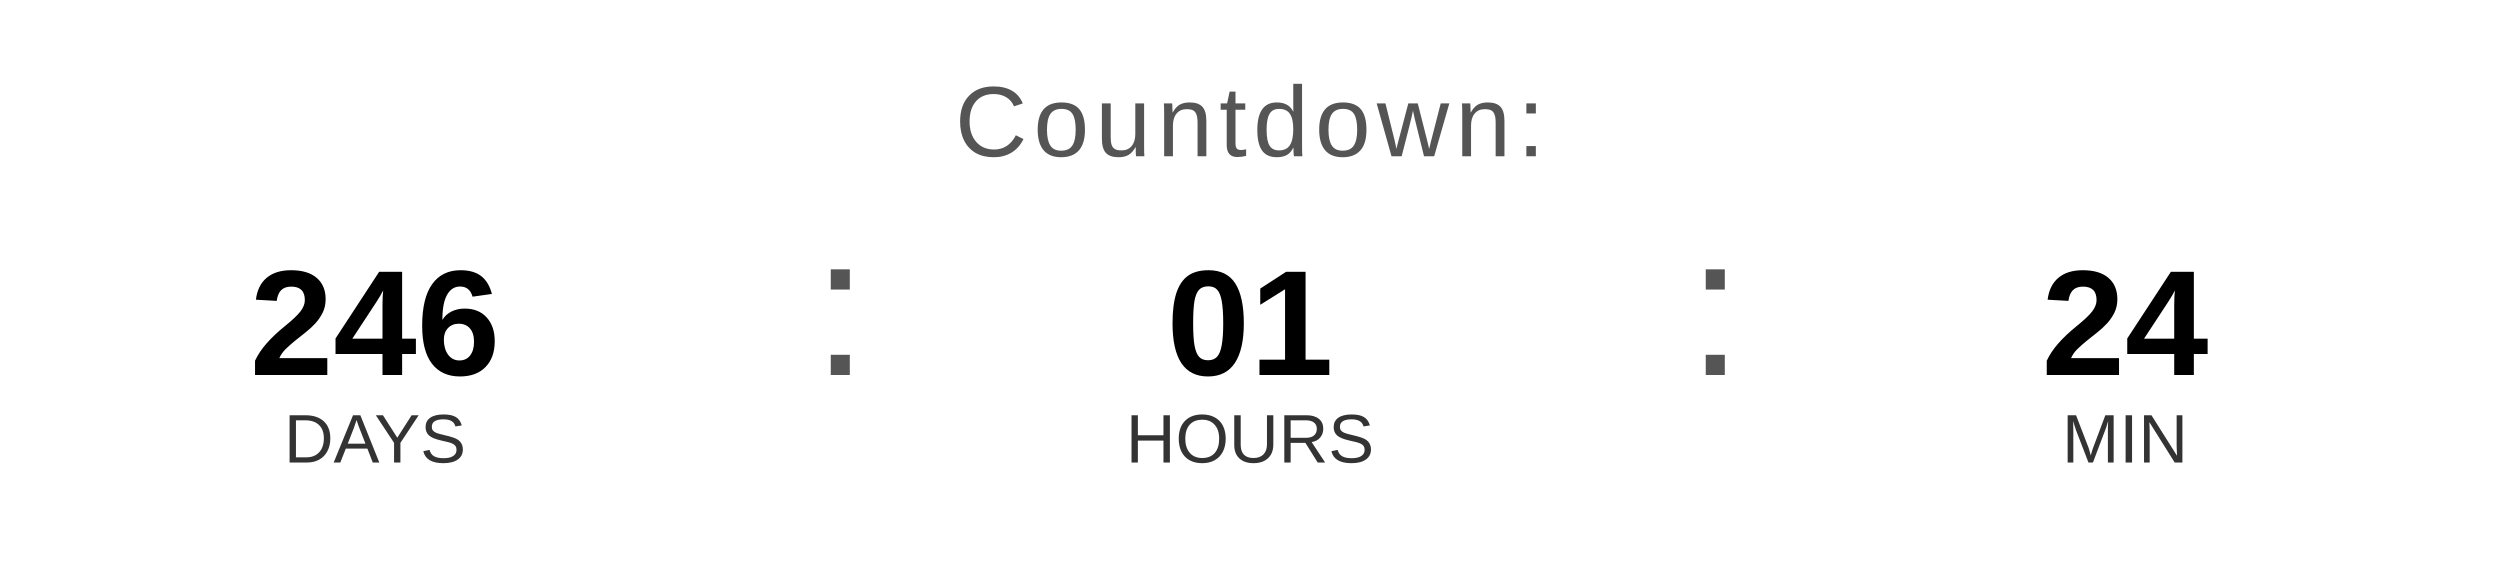
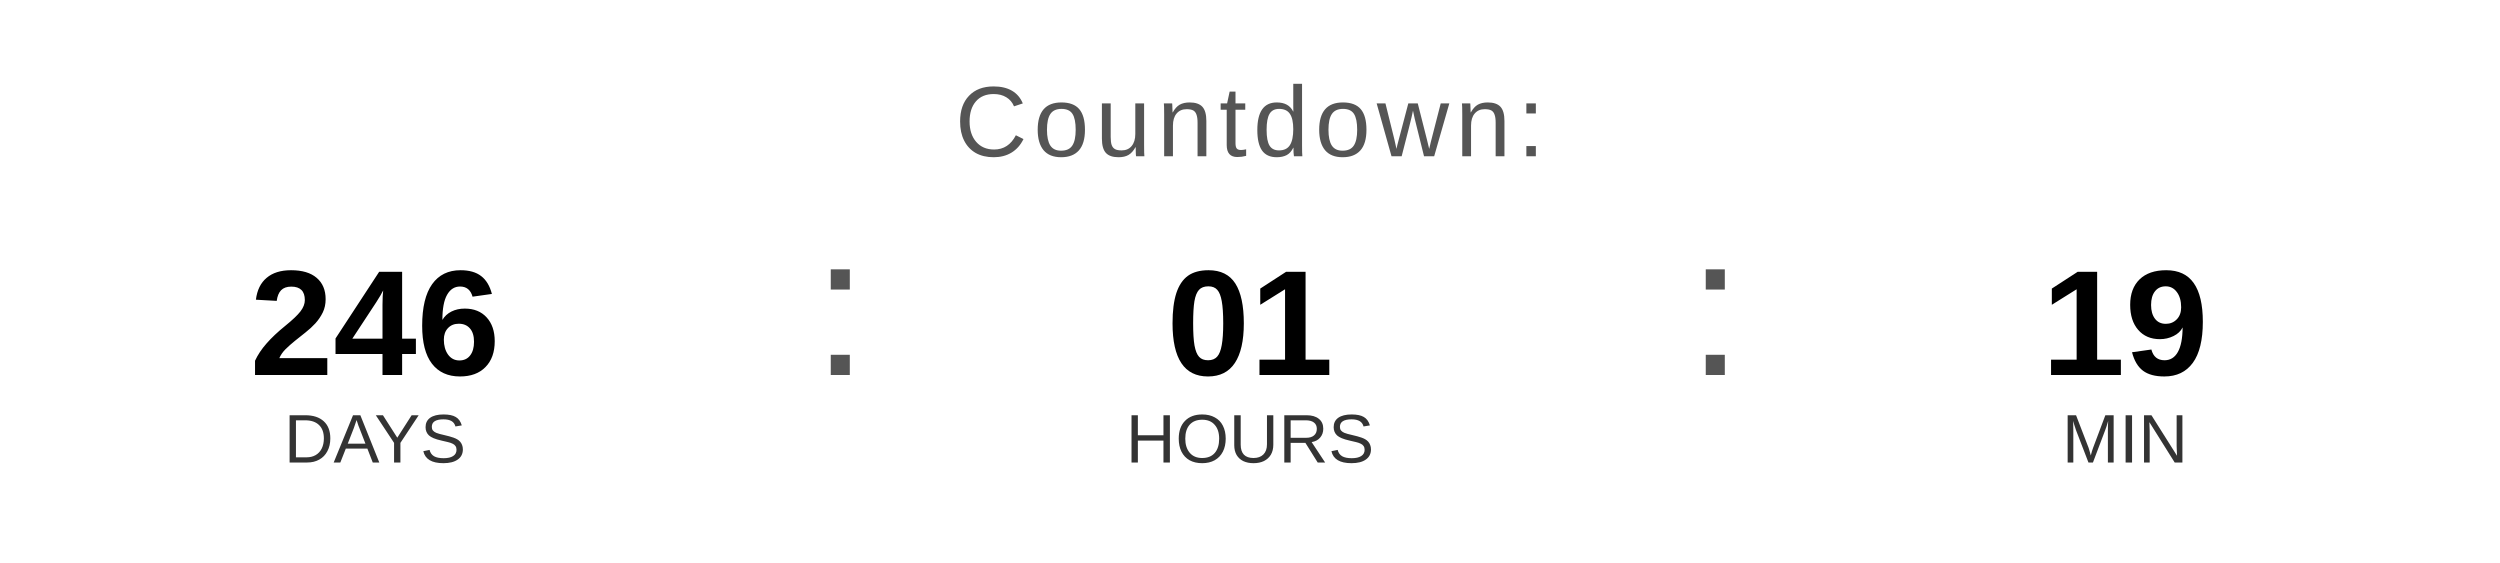
<svg xmlns="http://www.w3.org/2000/svg" width="400" height="90" viewBox="0 0 400 90">
  <text x="200" y="25" font-family="Arial, Helvetica, sans-serif" font-size="16" fill="#555555" text-anchor="middle" letter-spacing="1">
    Countdown:
  </text>
  <text x="60" y="60" font-family="Arial, Helvetica, sans-serif" font-size="24" font-weight="bold" fill="#000000" text-anchor="middle">246</text>
  <text x="60" y="74" font-family="Arial, Helvetica, sans-serif" font-size="11" fill="#333333" text-anchor="middle">DAYS</text>
  <text x="130" y="60" font-family="Arial, sans-serif" font-size="32" fill="#555555">:</text>
  <text x="200" y="60" font-family="Arial, Helvetica, sans-serif" font-size="24" font-weight="bold" fill="#000000" text-anchor="middle">01</text>
  <text x="200" y="74" font-family="Arial, Helvetica, sans-serif" font-size="11" fill="#333333" text-anchor="middle">HOURS</text>
  <text x="270" y="60" font-family="Arial, sans-serif" font-size="32" fill="#555555">:</text>
-   <text x="340" y="60" font-family="Arial, Helvetica, sans-serif" font-size="24" font-weight="bold" fill="#000000" text-anchor="middle">24</text>
+   <text x="340" y="60" font-family="Arial, Helvetica, sans-serif" font-size="24" font-weight="bold" fill="#000000" text-anchor="middle">19</text>
  <text x="340" y="74" font-family="Arial, Helvetica, sans-serif" font-size="11" fill="#333333" text-anchor="middle">MIN</text>
</svg>
